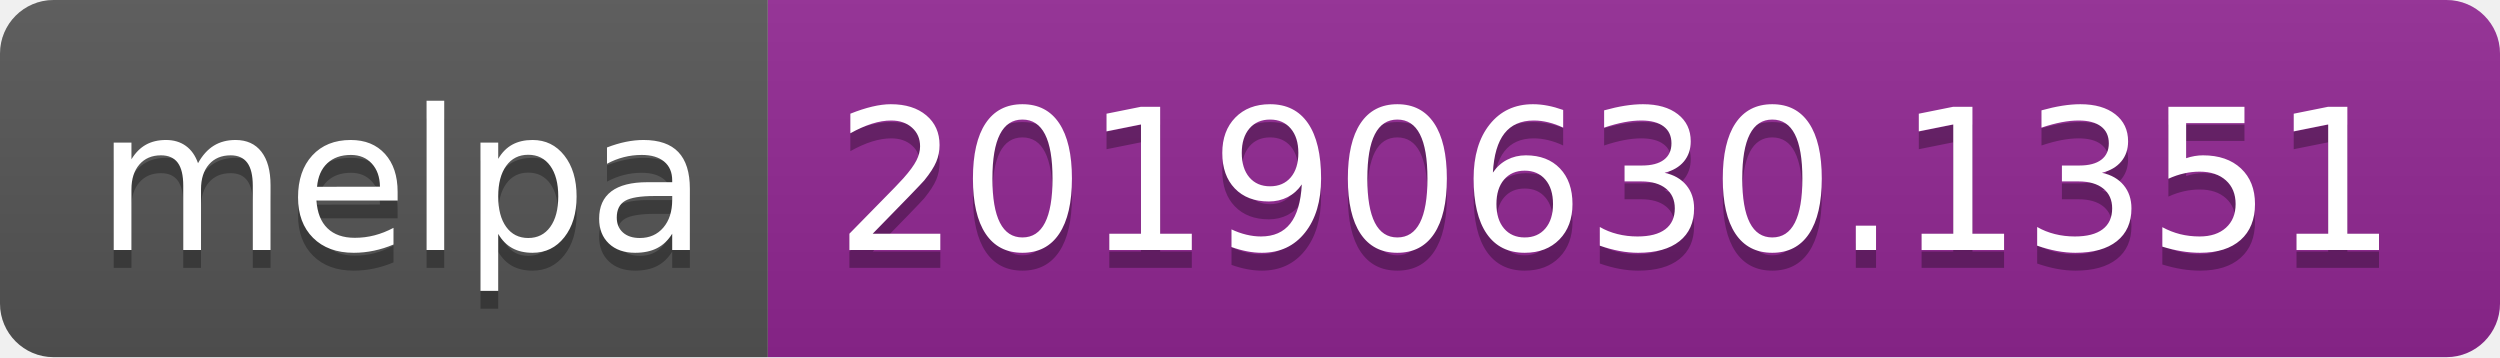
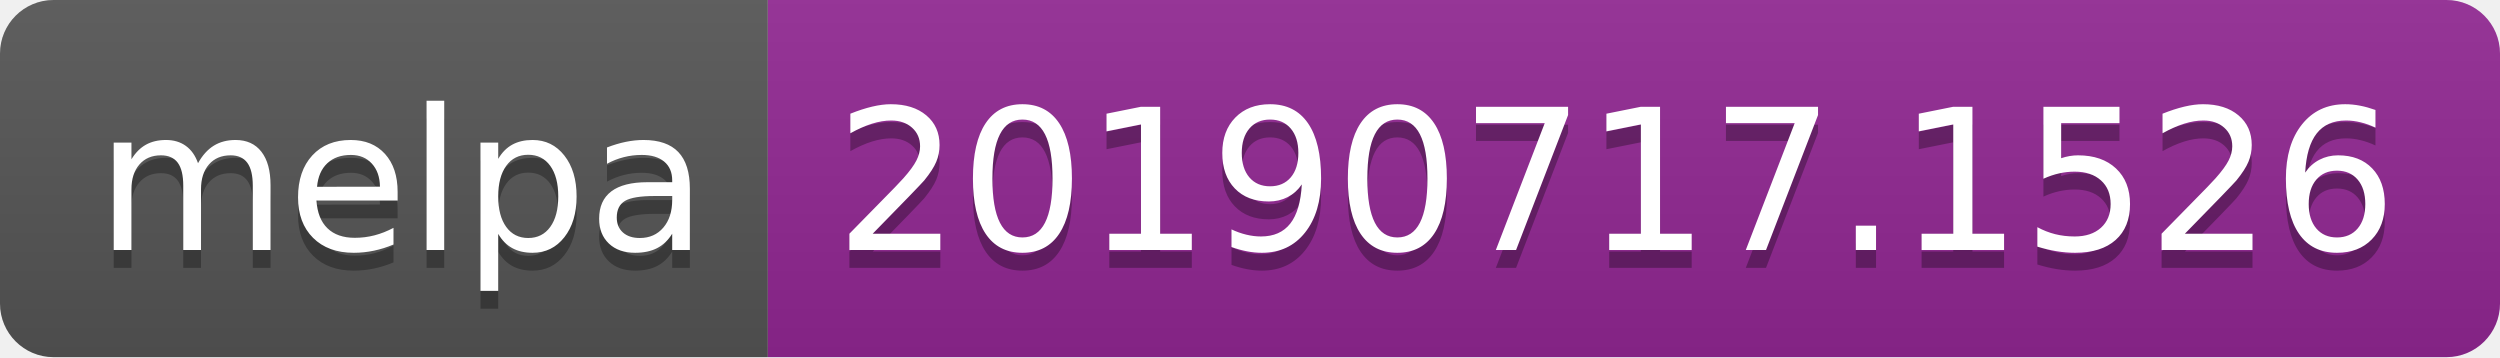
<svg xmlns="http://www.w3.org/2000/svg" width="140" height="20">
  <linearGradient id="b" x2="0" y2="100%">
    <stop offset="0" stop-color="#bbb" stop-opacity=".1" />
    <stop offset="1" stop-opacity=".1" />
  </linearGradient>
  <clipPath id="a">
    <rect width="140" height="20" rx="3" fill="#fff" />
  </clipPath>
  <g clip-path="url(#a)">
    <path fill="#555" d="M0 0h43v20H0z" />
    <path fill="#922793" d="M43 0h97v20H43z" />
    <path fill="url(#b)" d="M0 0h140v20H0z" />
  </g>
  <g fill="#fff" text-anchor="middle" font-family="DejaVu Sans,Verdana,Geneva,sans-serif" font-size="110">
    <text x="225" y="150" fill="#010101" fill-opacity=".3" transform="scale(.1)" textLength="330">melpa</text>
    <text x="225" y="140" transform="scale(.1)" textLength="330">melpa</text>
-     <text x="905" y="150" fill="#010101" fill-opacity=".3" transform="scale(.1)" textLength="870">20190630.1351</text>
-     <text x="905" y="140" transform="scale(.1)" textLength="870">20190630.1351</text>
+     <text x="905" y="150" fill="#010101" fill-opacity=".3" transform="scale(.1)" textLength="870">20190717.1526</text>
+     <text x="905" y="140" transform="scale(.1)" textLength="870">20190717.1526</text>
  </g>
</svg>
